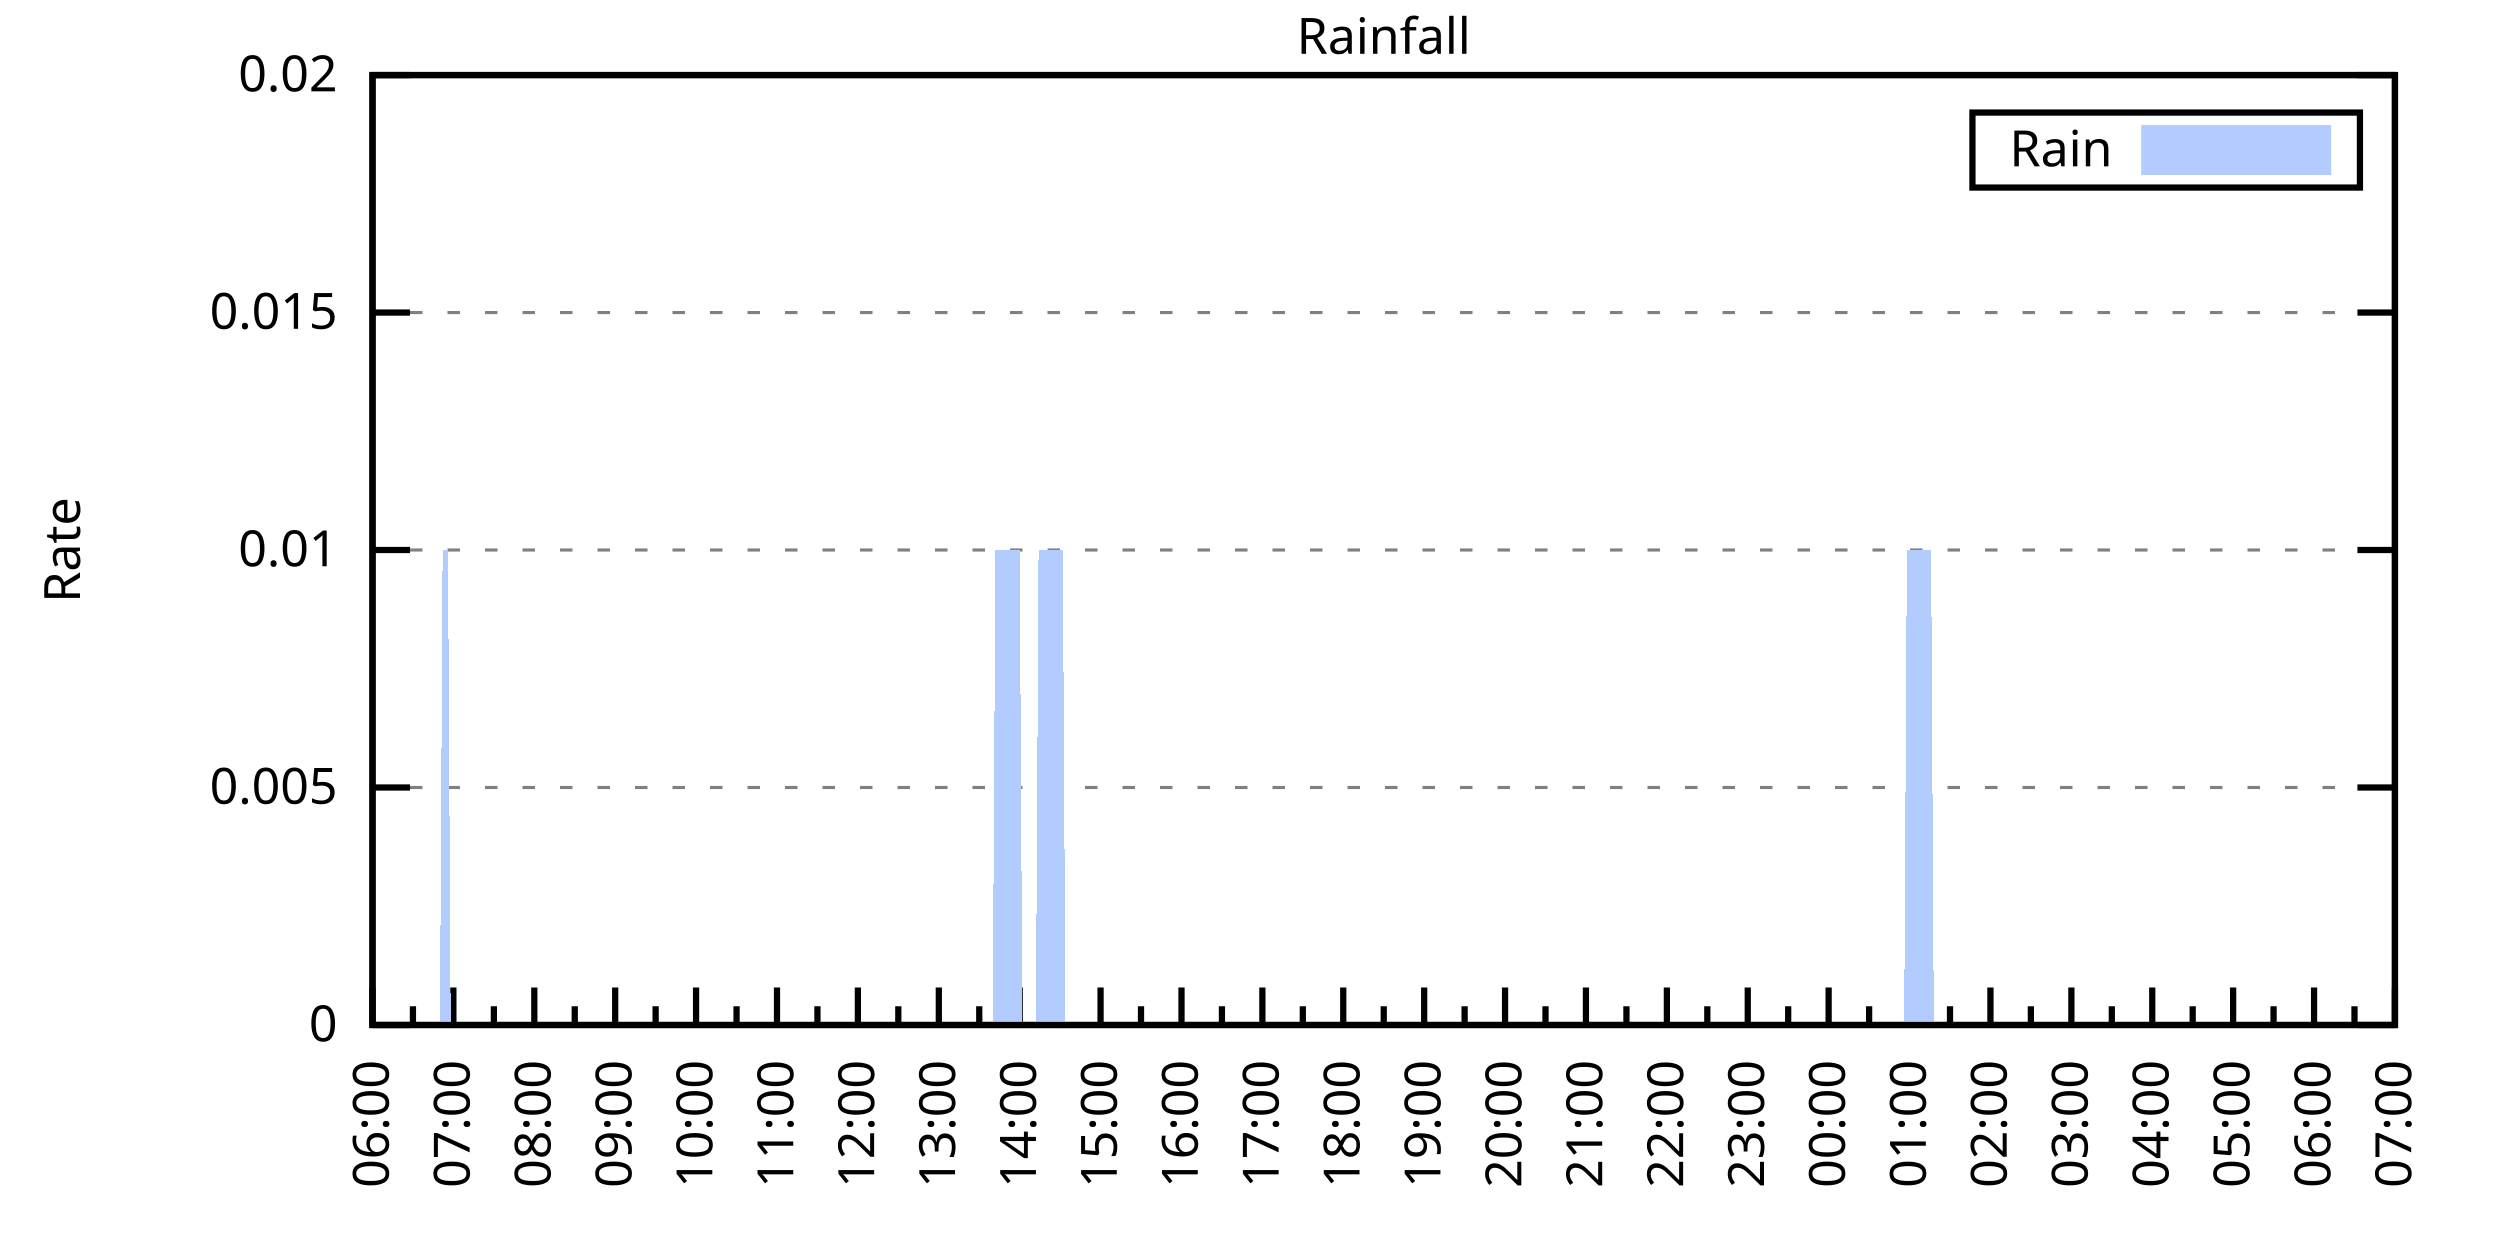
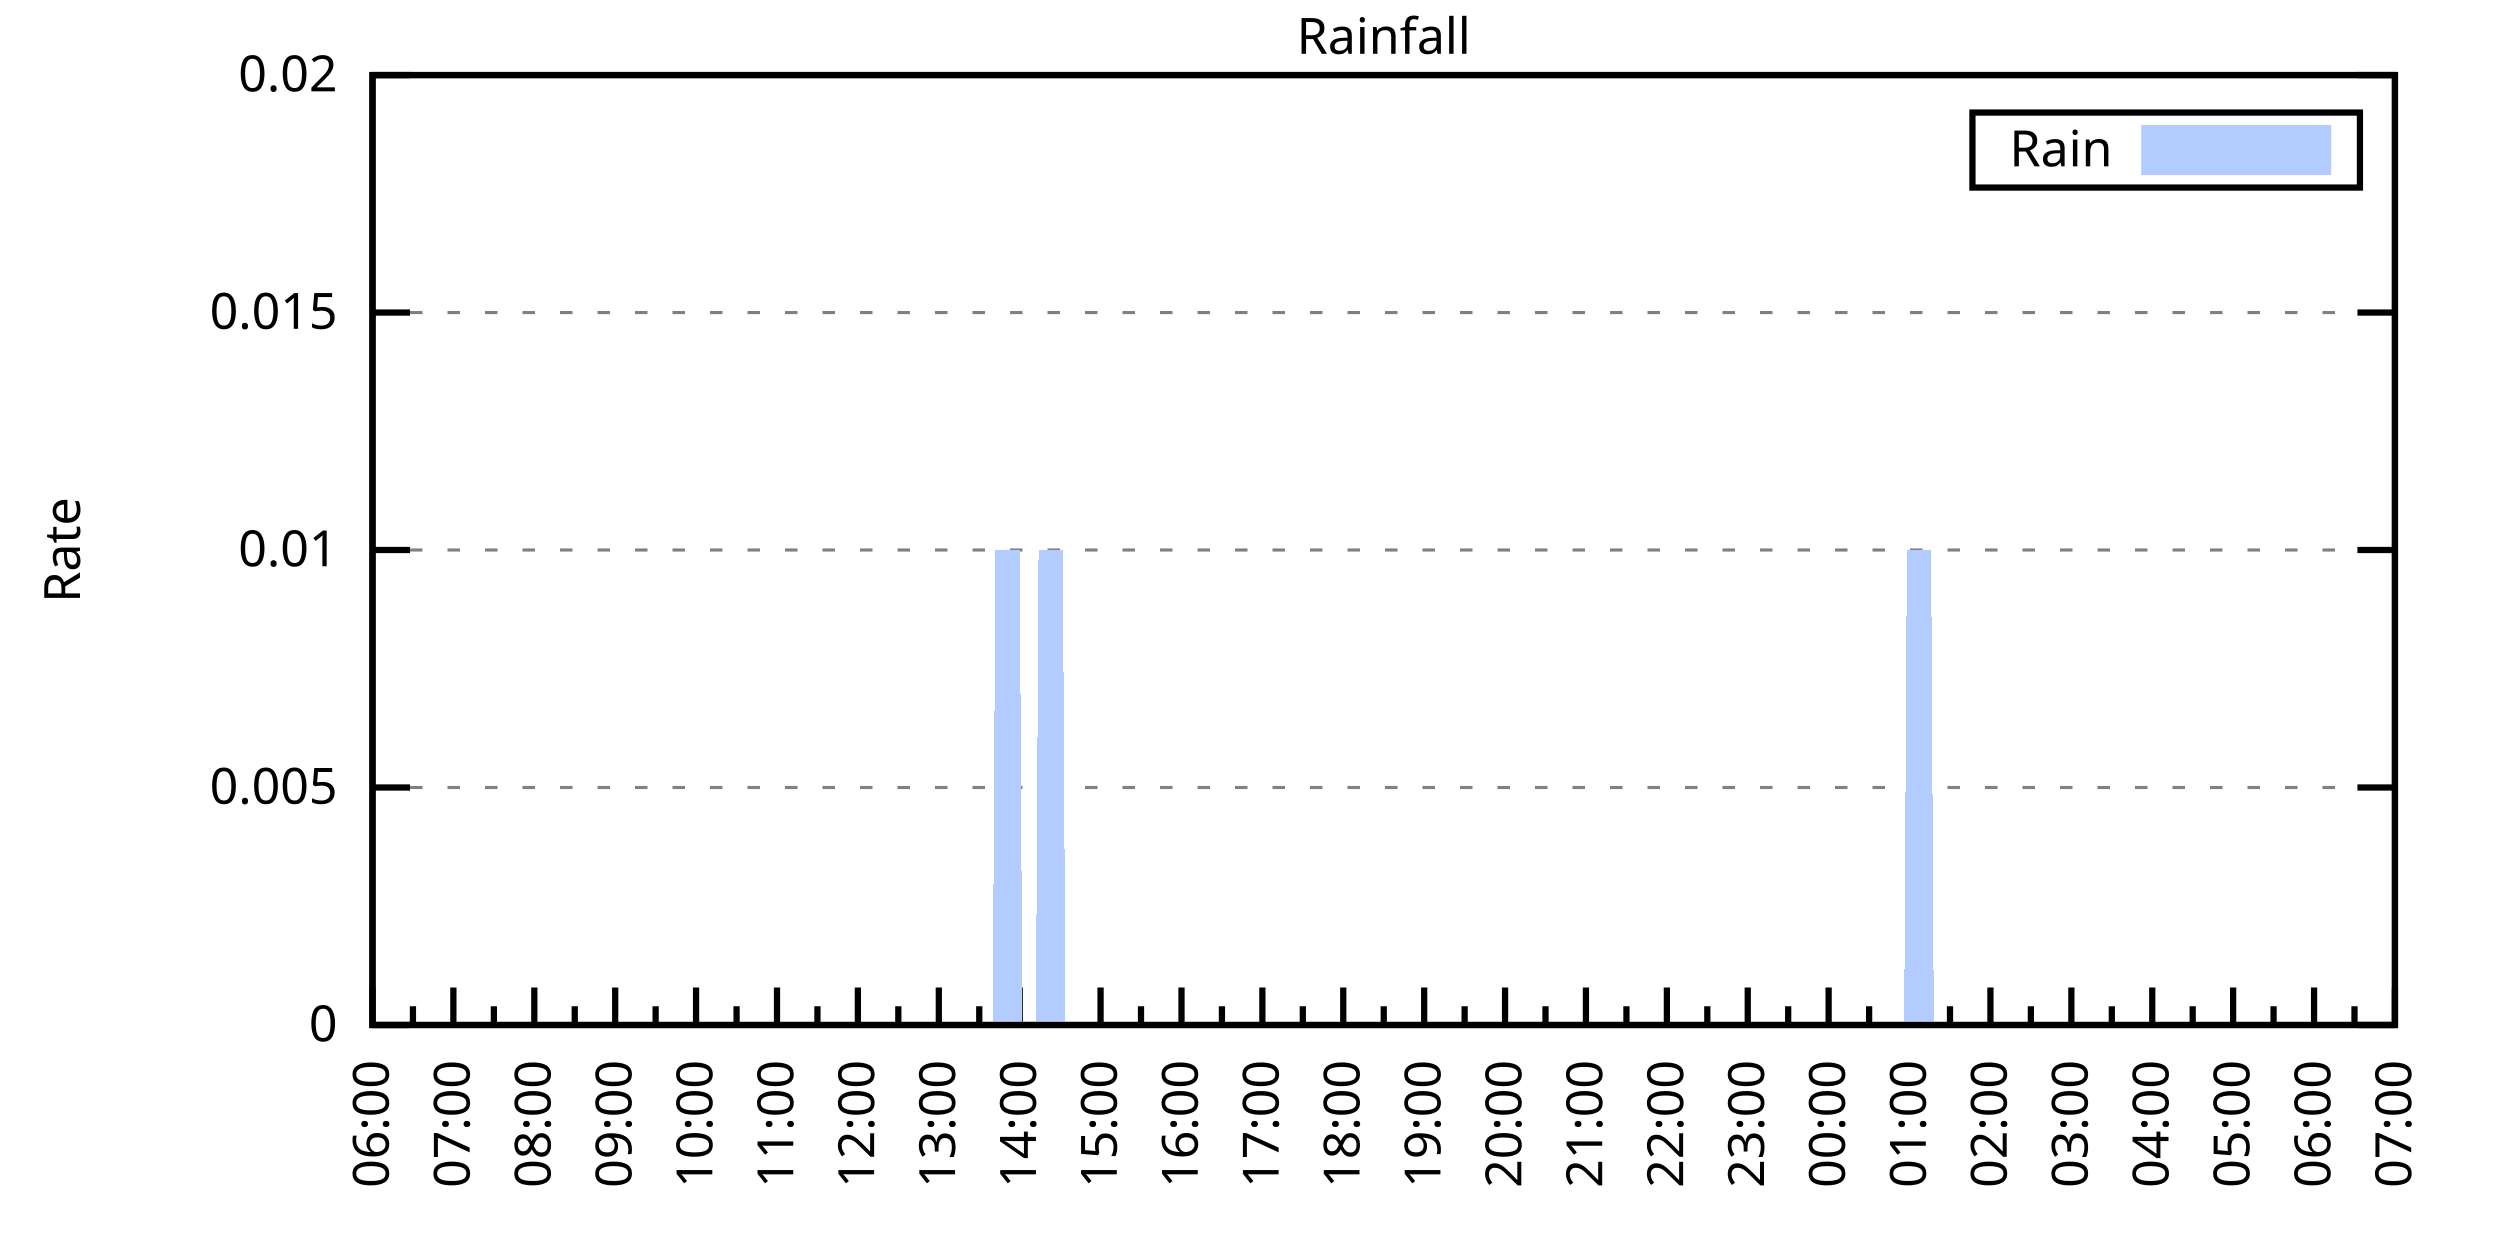
<svg xmlns="http://www.w3.org/2000/svg" xmlns:xlink="http://www.w3.org/1999/xlink" width="400" height="200" viewBox="0 0 400 200">
  <g id="gnuplot_canvas">
    <rect x="0" y="0" width="400" height="200" fill="none" />
    <defs>
      <circle id="gpDot" r="0.5" stroke-width="0.5" stroke="currentColor" />
      <path id="gpPt0" stroke-width="0.333" stroke="currentColor" d="M-1,0 h2 M0,-1 v2" />
      <path id="gpPt1" stroke-width="0.333" stroke="currentColor" d="M-1,-1 L1,1 M1,-1 L-1,1" />
      <path id="gpPt2" stroke-width="0.333" stroke="currentColor" d="M-1,0 L1,0 M0,-1 L0,1 M-1,-1 L1,1 M-1,1 L1,-1" />
      <rect id="gpPt3" stroke-width="0.333" stroke="currentColor" x="-1" y="-1" width="2" height="2" />
      <rect id="gpPt4" stroke-width="0.333" stroke="currentColor" fill="currentColor" x="-1" y="-1" width="2" height="2" />
      <circle id="gpPt5" stroke-width="0.333" stroke="currentColor" cx="0" cy="0" r="1" />
      <use xlink:href="#gpPt5" id="gpPt6" fill="currentColor" stroke="none" />
      <path id="gpPt7" stroke-width="0.333" stroke="currentColor" d="M0,-1.33 L-1.33,0.67 L1.33,0.67 z" />
      <use xlink:href="#gpPt7" id="gpPt8" fill="currentColor" stroke="none" />
      <use xlink:href="#gpPt7" id="gpPt9" stroke="currentColor" transform="rotate(180)" />
      <use xlink:href="#gpPt9" id="gpPt10" fill="currentColor" stroke="none" />
      <use xlink:href="#gpPt3" id="gpPt11" stroke="currentColor" transform="rotate(45)" />
      <use xlink:href="#gpPt11" id="gpPt12" fill="currentColor" stroke="none" />
      <path id="gpPt13" stroke-width="0.333" stroke="currentColor" d="M0,1.330 L1.265,0.411 L0.782,-1.067 L-0.782,-1.076 L-1.265,0.411 z" />
      <use xlink:href="#gpPt13" id="gpPt14" fill="currentColor" stroke="none" />
      <filter id="textbox" filterUnits="objectBoundingBox" x="0" y="0" height="1" width="1">
        <feFlood flood-color="white" flood-opacity="1" result="bgnd" />
        <feComposite in="SourceGraphic" in2="bgnd" operator="atop" />
      </filter>
      <filter id="greybox" filterUnits="objectBoundingBox" x="0" y="0" height="1" width="1">
        <feFlood flood-color="lightgrey" flood-opacity="1" result="grey" />
        <feComposite in="SourceGraphic" in2="grey" operator="atop" />
      </filter>
    </defs>
    <g fill="none" color="white" stroke="currentColor" stroke-width="1.00" stroke-linecap="butt" stroke-linejoin="miter">
</g>
    <g fill="none" color="black" stroke="currentColor" stroke-width="1.00" stroke-linecap="butt" stroke-linejoin="miter">
      <g stroke="none" shape-rendering="crispEdges">
        <polygon fill="rgb(255, 255, 255)" points="59.60,164.00 383.18,164.00 383.18,12.02 59.60,12.02 " />
      </g>
    </g>
    <g fill="none" color="black" stroke="currentColor" stroke-width="1.00" stroke-linecap="butt" stroke-linejoin="miter">
</g>
    <g fill="none" color="black" stroke="black" stroke-width="0.50" stroke-linecap="butt" stroke-linejoin="miter">
</g>
    <g fill="none" color="gray" stroke="currentColor" stroke-width="0.50" stroke-linecap="butt" stroke-linejoin="miter">
      <path stroke="gray" stroke-dasharray="2,4" class="gridline" d="M59.60,164.00 L383.19,164.00  " />
    </g>
    <g fill="none" color="gray" stroke="gray" stroke-width="1.00" stroke-linecap="butt" stroke-linejoin="miter">
</g>
    <g fill="none" color="black" stroke="currentColor" stroke-width="1.00" stroke-linecap="butt" stroke-linejoin="miter">
      <path stroke="black" d="M59.60,164.00 L65.60,164.00 M383.19,164.00 L377.19,164.00  " />
      <g transform="translate(54.00,166.60)" stroke="none" fill="black" font-family="Sans" font-size="8.00" text-anchor="end">
        <text>
          <tspan font-family="Sans"> 0</tspan>
        </text>
      </g>
    </g>
    <g fill="none" color="black" stroke="currentColor" stroke-width="1.00" stroke-linecap="butt" stroke-linejoin="miter">
</g>
    <g fill="none" color="black" stroke="black" stroke-width="0.50" stroke-linecap="butt" stroke-linejoin="miter">
</g>
    <g fill="none" color="gray" stroke="currentColor" stroke-width="0.50" stroke-linecap="butt" stroke-linejoin="miter">
      <path stroke="gray" stroke-dasharray="2,4" class="gridline" d="M59.60,126.00 L383.19,126.00  " />
    </g>
    <g fill="none" color="gray" stroke="gray" stroke-width="1.00" stroke-linecap="butt" stroke-linejoin="miter">
</g>
    <g fill="none" color="black" stroke="currentColor" stroke-width="1.00" stroke-linecap="butt" stroke-linejoin="miter">
      <path stroke="black" d="M59.60,126.00 L65.60,126.00 M383.19,126.00 L377.19,126.00  " />
      <g transform="translate(54.00,128.60)" stroke="none" fill="black" font-family="Sans" font-size="8.00" text-anchor="end">
        <text>
          <tspan font-family="Sans"> 0.005</tspan>
        </text>
      </g>
    </g>
    <g fill="none" color="black" stroke="currentColor" stroke-width="1.00" stroke-linecap="butt" stroke-linejoin="miter">
</g>
    <g fill="none" color="black" stroke="black" stroke-width="0.50" stroke-linecap="butt" stroke-linejoin="miter">
</g>
    <g fill="none" color="gray" stroke="currentColor" stroke-width="0.50" stroke-linecap="butt" stroke-linejoin="miter">
      <path stroke="gray" stroke-dasharray="2,4" class="gridline" d="M59.60,88.00 L383.19,88.00  " />
    </g>
    <g fill="none" color="gray" stroke="gray" stroke-width="1.00" stroke-linecap="butt" stroke-linejoin="miter">
</g>
    <g fill="none" color="black" stroke="currentColor" stroke-width="1.00" stroke-linecap="butt" stroke-linejoin="miter">
      <path stroke="black" d="M59.60,88.00 L65.60,88.00 M383.19,88.00 L377.19,88.00  " />
      <g transform="translate(54.00,90.60)" stroke="none" fill="black" font-family="Sans" font-size="8.00" text-anchor="end">
        <text>
          <tspan font-family="Sans"> 0.01</tspan>
        </text>
      </g>
    </g>
    <g fill="none" color="black" stroke="currentColor" stroke-width="1.00" stroke-linecap="butt" stroke-linejoin="miter">
</g>
    <g fill="none" color="black" stroke="black" stroke-width="0.50" stroke-linecap="butt" stroke-linejoin="miter">
</g>
    <g fill="none" color="gray" stroke="currentColor" stroke-width="0.50" stroke-linecap="butt" stroke-linejoin="miter">
      <path stroke="gray" stroke-dasharray="2,4" class="gridline" d="M59.60,50.01 L383.19,50.01  " />
    </g>
    <g fill="none" color="gray" stroke="gray" stroke-width="1.00" stroke-linecap="butt" stroke-linejoin="miter">
</g>
    <g fill="none" color="black" stroke="currentColor" stroke-width="1.00" stroke-linecap="butt" stroke-linejoin="miter">
      <path stroke="black" d="M59.60,50.01 L65.60,50.01 M383.19,50.01 L377.19,50.01  " />
      <g transform="translate(54.00,52.61)" stroke="none" fill="black" font-family="Sans" font-size="8.00" text-anchor="end">
        <text>
          <tspan font-family="Sans"> 0.015</tspan>
        </text>
      </g>
    </g>
    <g fill="none" color="black" stroke="currentColor" stroke-width="1.00" stroke-linecap="butt" stroke-linejoin="miter">
</g>
    <g fill="none" color="black" stroke="black" stroke-width="0.50" stroke-linecap="butt" stroke-linejoin="miter">
</g>
    <g fill="none" color="gray" stroke="currentColor" stroke-width="0.50" stroke-linecap="butt" stroke-linejoin="miter">
      <path stroke="gray" stroke-dasharray="2,4" class="gridline" d="M59.60,12.01 L383.19,12.01  " />
    </g>
    <g fill="none" color="gray" stroke="gray" stroke-width="1.00" stroke-linecap="butt" stroke-linejoin="miter">
</g>
    <g fill="none" color="black" stroke="currentColor" stroke-width="1.00" stroke-linecap="butt" stroke-linejoin="miter">
      <path stroke="black" d="M59.60,12.01 L65.60,12.01 M383.19,12.01 L377.19,12.01  " />
      <g transform="translate(54.00,14.61)" stroke="none" fill="black" font-family="Sans" font-size="8.00" text-anchor="end">
        <text>
          <tspan font-family="Sans"> 0.02</tspan>
        </text>
      </g>
    </g>
    <g fill="none" color="black" stroke="currentColor" stroke-width="1.00" stroke-linecap="butt" stroke-linejoin="miter">
      <path stroke="black" d="M59.60,164.00 L59.60,158.00  " />
      <g transform="translate(62.20,169.60) rotate(270)" stroke="none" fill="black" font-family="Sans" font-size="8.00" text-anchor="end">
        <text>
          <tspan font-family="Sans">06:00</tspan>
        </text>
      </g>
    </g>
    <g fill="none" color="black" stroke="currentColor" stroke-width="1.00" stroke-linecap="butt" stroke-linejoin="miter">
      <path stroke="black" d="M66.07,164.00 L66.07,161.00 M72.54,164.00 L72.54,158.00  " />
      <g transform="translate(75.14,169.60) rotate(270)" stroke="none" fill="black" font-family="Sans" font-size="8.00" text-anchor="end">
        <text>
          <tspan font-family="Sans">07:00</tspan>
        </text>
      </g>
    </g>
    <g fill="none" color="black" stroke="currentColor" stroke-width="1.00" stroke-linecap="butt" stroke-linejoin="miter">
      <path stroke="black" d="M79.02,164.00 L79.02,161.00 M85.49,164.00 L85.49,158.00  " />
      <g transform="translate(88.09,169.60) rotate(270)" stroke="none" fill="black" font-family="Sans" font-size="8.00" text-anchor="end">
        <text>
          <tspan font-family="Sans">08:00</tspan>
        </text>
      </g>
    </g>
    <g fill="none" color="black" stroke="currentColor" stroke-width="1.00" stroke-linecap="butt" stroke-linejoin="miter">
      <path stroke="black" d="M91.96,164.00 L91.96,161.00 M98.43,164.00 L98.43,158.00  " />
      <g transform="translate(101.03,169.60) rotate(270)" stroke="none" fill="black" font-family="Sans" font-size="8.00" text-anchor="end">
        <text>
          <tspan font-family="Sans">09:00</tspan>
        </text>
      </g>
    </g>
    <g fill="none" color="black" stroke="currentColor" stroke-width="1.00" stroke-linecap="butt" stroke-linejoin="miter">
      <path stroke="black" d="M104.90,164.00 L104.90,161.00 M111.37,164.00 L111.37,158.00  " />
      <g transform="translate(113.97,169.60) rotate(270)" stroke="none" fill="black" font-family="Sans" font-size="8.00" text-anchor="end">
        <text>
          <tspan font-family="Sans">10:00</tspan>
        </text>
      </g>
    </g>
    <g fill="none" color="black" stroke="currentColor" stroke-width="1.00" stroke-linecap="butt" stroke-linejoin="miter">
      <path stroke="black" d="M117.85,164.00 L117.85,161.00 M124.32,164.00 L124.32,158.00  " />
      <g transform="translate(126.92,169.60) rotate(270)" stroke="none" fill="black" font-family="Sans" font-size="8.00" text-anchor="end">
        <text>
          <tspan font-family="Sans">11:00</tspan>
        </text>
      </g>
    </g>
    <g fill="none" color="black" stroke="currentColor" stroke-width="1.00" stroke-linecap="butt" stroke-linejoin="miter">
      <path stroke="black" d="M130.79,164.00 L130.79,161.00 M137.26,164.00 L137.26,158.00  " />
      <g transform="translate(139.86,169.60) rotate(270)" stroke="none" fill="black" font-family="Sans" font-size="8.00" text-anchor="end">
        <text>
          <tspan font-family="Sans">12:00</tspan>
        </text>
      </g>
    </g>
    <g fill="none" color="black" stroke="currentColor" stroke-width="1.00" stroke-linecap="butt" stroke-linejoin="miter">
      <path stroke="black" d="M143.73,164.00 L143.73,161.00 M150.21,164.00 L150.21,158.00  " />
      <g transform="translate(152.81,169.60) rotate(270)" stroke="none" fill="black" font-family="Sans" font-size="8.00" text-anchor="end">
        <text>
          <tspan font-family="Sans">13:00</tspan>
        </text>
      </g>
    </g>
    <g fill="none" color="black" stroke="currentColor" stroke-width="1.00" stroke-linecap="butt" stroke-linejoin="miter">
      <path stroke="black" d="M156.68,164.00 L156.68,161.00 M163.15,164.00 L163.15,158.00  " />
      <g transform="translate(165.75,169.60) rotate(270)" stroke="none" fill="black" font-family="Sans" font-size="8.00" text-anchor="end">
        <text>
          <tspan font-family="Sans">14:00</tspan>
        </text>
      </g>
    </g>
    <g fill="none" color="black" stroke="currentColor" stroke-width="1.00" stroke-linecap="butt" stroke-linejoin="miter">
      <path stroke="black" d="M169.62,164.00 L169.62,161.00 M176.09,164.00 L176.09,158.00  " />
      <g transform="translate(178.69,169.60) rotate(270)" stroke="none" fill="black" font-family="Sans" font-size="8.00" text-anchor="end">
        <text>
          <tspan font-family="Sans">15:00</tspan>
        </text>
      </g>
    </g>
    <g fill="none" color="black" stroke="currentColor" stroke-width="1.00" stroke-linecap="butt" stroke-linejoin="miter">
      <path stroke="black" d="M182.56,164.00 L182.56,161.00 M189.04,164.00 L189.04,158.00  " />
      <g transform="translate(191.64,169.60) rotate(270)" stroke="none" fill="black" font-family="Sans" font-size="8.00" text-anchor="end">
        <text>
          <tspan font-family="Sans">16:00</tspan>
        </text>
      </g>
    </g>
    <g fill="none" color="black" stroke="currentColor" stroke-width="1.00" stroke-linecap="butt" stroke-linejoin="miter">
      <path stroke="black" d="M195.51,164.00 L195.51,161.00 M201.98,164.00 L201.98,158.00  " />
      <g transform="translate(204.58,169.60) rotate(270)" stroke="none" fill="black" font-family="Sans" font-size="8.00" text-anchor="end">
        <text>
          <tspan font-family="Sans">17:00</tspan>
        </text>
      </g>
    </g>
    <g fill="none" color="black" stroke="currentColor" stroke-width="1.00" stroke-linecap="butt" stroke-linejoin="miter">
      <path stroke="black" d="M208.45,164.00 L208.45,161.00 M214.92,164.00 L214.92,158.00  " />
      <g transform="translate(217.52,169.60) rotate(270)" stroke="none" fill="black" font-family="Sans" font-size="8.00" text-anchor="end">
        <text>
          <tspan font-family="Sans">18:00</tspan>
        </text>
      </g>
    </g>
    <g fill="none" color="black" stroke="currentColor" stroke-width="1.00" stroke-linecap="butt" stroke-linejoin="miter">
      <path stroke="black" d="M221.40,164.00 L221.40,161.00 M227.87,164.00 L227.87,158.00  " />
      <g transform="translate(230.47,169.60) rotate(270)" stroke="none" fill="black" font-family="Sans" font-size="8.00" text-anchor="end">
        <text>
          <tspan font-family="Sans">19:00</tspan>
        </text>
      </g>
    </g>
    <g fill="none" color="black" stroke="currentColor" stroke-width="1.00" stroke-linecap="butt" stroke-linejoin="miter">
      <path stroke="black" d="M234.34,164.00 L234.34,161.00 M240.81,164.00 L240.81,158.00  " />
      <g transform="translate(243.41,169.60) rotate(270)" stroke="none" fill="black" font-family="Sans" font-size="8.00" text-anchor="end">
        <text>
          <tspan font-family="Sans">20:00</tspan>
        </text>
      </g>
    </g>
    <g fill="none" color="black" stroke="currentColor" stroke-width="1.00" stroke-linecap="butt" stroke-linejoin="miter">
      <path stroke="black" d="M247.28,164.00 L247.28,161.00 M253.75,164.00 L253.75,158.00  " />
      <g transform="translate(256.35,169.60) rotate(270)" stroke="none" fill="black" font-family="Sans" font-size="8.00" text-anchor="end">
        <text>
          <tspan font-family="Sans">21:00</tspan>
        </text>
      </g>
    </g>
    <g fill="none" color="black" stroke="currentColor" stroke-width="1.00" stroke-linecap="butt" stroke-linejoin="miter">
      <path stroke="black" d="M260.23,164.00 L260.23,161.00 M266.70,164.00 L266.70,158.00  " />
      <g transform="translate(269.30,169.60) rotate(270)" stroke="none" fill="black" font-family="Sans" font-size="8.00" text-anchor="end">
        <text>
          <tspan font-family="Sans">22:00</tspan>
        </text>
      </g>
    </g>
    <g fill="none" color="black" stroke="currentColor" stroke-width="1.00" stroke-linecap="butt" stroke-linejoin="miter">
      <path stroke="black" d="M273.17,164.00 L273.17,161.00 M279.64,164.00 L279.64,158.00  " />
      <g transform="translate(282.24,169.60) rotate(270)" stroke="none" fill="black" font-family="Sans" font-size="8.00" text-anchor="end">
        <text>
          <tspan font-family="Sans">23:00</tspan>
        </text>
      </g>
    </g>
    <g fill="none" color="black" stroke="currentColor" stroke-width="1.00" stroke-linecap="butt" stroke-linejoin="miter">
      <path stroke="black" d="M286.11,164.00 L286.11,161.00 M292.58,164.00 L292.58,158.00  " />
      <g transform="translate(295.18,169.60) rotate(270)" stroke="none" fill="black" font-family="Sans" font-size="8.00" text-anchor="end">
        <text>
          <tspan font-family="Sans">00:00</tspan>
        </text>
      </g>
    </g>
    <g fill="none" color="black" stroke="currentColor" stroke-width="1.00" stroke-linecap="butt" stroke-linejoin="miter">
      <path stroke="black" d="M299.06,164.00 L299.06,161.00 M305.53,164.00 L305.53,158.00  " />
      <g transform="translate(308.13,169.60) rotate(270)" stroke="none" fill="black" font-family="Sans" font-size="8.00" text-anchor="end">
        <text>
          <tspan font-family="Sans">01:00</tspan>
        </text>
      </g>
    </g>
    <g fill="none" color="black" stroke="currentColor" stroke-width="1.00" stroke-linecap="butt" stroke-linejoin="miter">
      <path stroke="black" d="M312.00,164.00 L312.00,161.00 M318.47,164.00 L318.47,158.00  " />
      <g transform="translate(321.07,169.60) rotate(270)" stroke="none" fill="black" font-family="Sans" font-size="8.00" text-anchor="end">
        <text>
          <tspan font-family="Sans">02:00</tspan>
        </text>
      </g>
    </g>
    <g fill="none" color="black" stroke="currentColor" stroke-width="1.00" stroke-linecap="butt" stroke-linejoin="miter">
      <path stroke="black" d="M324.94,164.00 L324.94,161.00 M331.42,164.00 L331.42,158.00  " />
      <g transform="translate(334.02,169.60) rotate(270)" stroke="none" fill="black" font-family="Sans" font-size="8.00" text-anchor="end">
        <text>
          <tspan font-family="Sans">03:00</tspan>
        </text>
      </g>
    </g>
    <g fill="none" color="black" stroke="currentColor" stroke-width="1.00" stroke-linecap="butt" stroke-linejoin="miter">
      <path stroke="black" d="M337.89,164.00 L337.89,161.00 M344.36,164.00 L344.36,158.00  " />
      <g transform="translate(346.96,169.60) rotate(270)" stroke="none" fill="black" font-family="Sans" font-size="8.00" text-anchor="end">
        <text>
          <tspan font-family="Sans">04:00</tspan>
        </text>
      </g>
    </g>
    <g fill="none" color="black" stroke="currentColor" stroke-width="1.00" stroke-linecap="butt" stroke-linejoin="miter">
      <path stroke="black" d="M350.83,164.00 L350.83,161.00 M357.30,164.00 L357.30,158.00  " />
      <g transform="translate(359.90,169.60) rotate(270)" stroke="none" fill="black" font-family="Sans" font-size="8.00" text-anchor="end">
        <text>
          <tspan font-family="Sans">05:00</tspan>
        </text>
      </g>
    </g>
    <g fill="none" color="black" stroke="currentColor" stroke-width="1.00" stroke-linecap="butt" stroke-linejoin="miter">
      <path stroke="black" d="M363.77,164.00 L363.77,161.00 M370.25,164.00 L370.25,158.00  " />
      <g transform="translate(372.85,169.60) rotate(270)" stroke="none" fill="black" font-family="Sans" font-size="8.00" text-anchor="end">
        <text>
          <tspan font-family="Sans">06:00</tspan>
        </text>
      </g>
    </g>
    <g fill="none" color="black" stroke="currentColor" stroke-width="1.00" stroke-linecap="butt" stroke-linejoin="miter">
      <path stroke="black" d="M376.72,164.00 L376.72,161.00 M383.19,164.00 L383.19,158.00  " />
      <g transform="translate(385.79,169.60) rotate(270)" stroke="none" fill="black" font-family="Sans" font-size="8.00" text-anchor="end">
        <text>
          <tspan font-family="Sans">07:00</tspan>
        </text>
      </g>
    </g>
    <g fill="none" color="black" stroke="currentColor" stroke-width="1.00" stroke-linecap="butt" stroke-linejoin="miter">
</g>
    <g fill="none" color="black" stroke="currentColor" stroke-width="1.00" stroke-linecap="butt" stroke-linejoin="miter">
      <path stroke="black" d="M59.60,12.01 L59.60,164.00 L383.19,164.00 L383.19,12.01 L59.60,12.01 Z  " />
    </g>
    <g fill="none" color="black" stroke="currentColor" stroke-width="1.00" stroke-linecap="butt" stroke-linejoin="miter">
      <g transform="translate(12.80,88.01) rotate(270)" stroke="none" fill="black" font-family="Sans" font-size="8.00" text-anchor="middle">
        <text>
          <tspan font-family="Sans">Rate</tspan>
        </text>
      </g>
    </g>
    <g fill="none" color="black" stroke="currentColor" stroke-width="1.00" stroke-linecap="butt" stroke-linejoin="miter">
</g>
    <g fill="none" color="black" stroke="currentColor" stroke-width="1.00" stroke-linecap="butt" stroke-linejoin="miter">
      <path stroke="black" d="M315.59,30.01 L315.59,18.01 L377.59,18.01 L377.59,30.01 L315.59,30.01 Z  " />
    </g>
    <g id="Rainfall_plot_1">
      <g fill="none" color="white" stroke="black" stroke-width="2.00" stroke-linecap="butt" stroke-linejoin="miter">
</g>
      <g fill="none" color="black" stroke="currentColor" stroke-width="2.00" stroke-linecap="butt" stroke-linejoin="miter">
        <g transform="translate(337.99,26.61)" stroke="none" fill="black" font-family="Sans" font-size="8.00" text-anchor="end">
          <text>
            <tspan font-family="Sans">Rain</tspan>
          </text>
        </g>
      </g>
      <g fill="none" color="black" stroke="currentColor" stroke-width="2.00" stroke-linecap="butt" stroke-linejoin="miter">
        <g stroke="none" shape-rendering="crispEdges">
          <polygon fill="rgb(178, 204, 255)" points="343.59,27.01 371.99,27.01 371.99,21.01 343.59,21.01 " />
        </g>
        <path stroke="rgb(178, 204, 255)" d="M343.59,27.01 L371.99,27.01 L371.99,21.01 L343.59,21.01 L343.59,27.01 Z  " />
      </g>
      <g fill="none" color="black" stroke="currentColor" stroke-width="2.00" stroke-linecap="butt" stroke-linejoin="miter">
        <g stroke="none" shape-rendering="crispEdges">
-           <polygon fill="rgb(178, 204, 255)" points="66.50,164.00 66.93,164.00 67.37,164.00 67.80,164.00 68.23,164.00 68.66,164.00 69.09,164.00 69.52,164.00 69.95,164.00 70.39,164.00 70.82,88.00 71.25,88.00 71.68,88.00 72.11,164.00 72.54,164.00 72.98,164.00 73.41,164.00 73.84,164.00 74.27,164.00 74.70,164.00 75.13,164.00 75.56,164.00 76.00,164.00 76.43,164.00 76.86,164.00 77.29,164.00 77.72,164.00 78.15,164.00 78.58,164.00 79.02,164.00 79.45,164.00 79.88,164.00 80.31,164.00 80.74,164.00 81.17,164.00 81.60,164.00 82.04,164.00 82.47,164.00 82.90,164.00 83.33,164.00 83.76,164.00 84.19,164.00 84.62,164.00 85.06,164.00 85.49,164.00 85.92,164.00 86.35,164.00 86.78,164.00 87.21,164.00 87.64,164.00 88.08,164.00 88.51,164.00 88.94,164.00 89.37,164.00 89.80,164.00 90.23,164.00 90.66,164.00 91.10,164.00 91.53,164.00 91.96,164.00 92.39,164.00 92.82,164.00 93.25,164.00 93.68,164.00 94.12,164.00 94.55,164.00 94.98,164.00 95.41,164.00 95.84,164.00 96.27,164.00 96.70,164.00 97.14,164.00 97.57,164.00 98.00,164.00 98.43,164.00 98.86,164.00 99.29,164.00 99.73,164.00 100.16,164.00 100.59,164.00 101.02,164.00 101.45,164.00 101.88,164.00 102.31,164.00 102.75,164.00 103.18,164.00 103.61,164.00 104.04,164.00 104.47,164.00 104.90,164.00 105.33,164.00 105.77,164.00 106.20,164.00 106.63,164.00 107.06,164.00 107.49,164.00 107.92,164.00 108.35,164.00 108.79,164.00 109.22,164.00 109.65,164.00 110.08,164.00 110.51,164.00 110.94,164.00 111.37,164.00 111.81,164.00 112.24,164.00 112.67,164.00 113.10,164.00 113.53,164.00 113.96,164.00 114.39,164.00 114.83,164.00 115.26,164.00 115.69,164.00 116.12,164.00 116.55,164.00 116.98,164.00 117.41,164.00 117.85,164.00 118.28,164.00 118.71,164.00 119.14,164.00 119.57,164.00 120.00,164.00 120.43,164.00 120.87,164.00 121.30,164.00 121.73,164.00 122.16,164.00 122.59,164.00 123.02,164.00 123.46,164.00 123.89,164.00 124.32,164.00 124.75,164.00 125.18,164.00 125.61,164.00 126.04,164.00 126.48,164.00 126.91,164.00 127.34,164.00 127.77,164.00 128.20,164.00 128.63,164.00 129.06,164.00 129.50,164.00 129.93,164.00 130.36,164.00 130.79,164.00 131.22,164.00 131.65,164.00 132.08,164.00 132.52,164.00 132.95,164.00 133.38,164.00 133.81,164.00 134.24,164.00 134.67,164.00 135.10,164.00 135.54,164.00 135.97,164.00 136.40,164.00 136.83,164.00 137.26,164.00 137.69,164.00 138.12,164.00 138.56,164.00 138.99,164.00 139.42,164.00 139.85,164.00 140.28,164.00 140.71,164.00 141.14,164.00 141.58,164.00 142.01,164.00 142.44,164.00 142.87,164.00 143.30,164.00 143.73,164.00 144.16,164.00 144.60,164.00 145.03,164.00 145.46,164.00 145.89,164.00 146.32,164.00 146.75,164.00 147.19,164.00 147.62,164.00 148.05,164.00 148.48,164.00 148.91,164.00 149.34,164.00 149.77,164.00 150.21,164.00 150.64,164.00 151.07,164.00 151.50,164.00 151.93,164.00 152.36,164.00 152.79,164.00 153.23,164.00 153.66,164.00 154.09,164.00 154.52,164.00 154.95,164.00 155.38,164.00 155.81,164.00 156.25,164.00 156.68,164.00 157.11,164.00 157.54,164.00 157.97,164.00 158.40,164.00 158.83,164.00 159.27,88.00 159.70,88.00 160.13,88.00 160.56,88.00 160.99,88.00 161.42,88.00 161.85,88.00 162.29,88.00 162.72,88.00 163.15,88.00 163.58,164.00 164.01,164.00 164.44,164.00 164.87,164.00 165.31,164.00 165.74,164.00 166.17,88.00 166.60,88.00 167.03,88.00 167.46,88.00 167.89,88.00 168.33,88.00 168.76,88.00 169.19,88.00 169.62,88.00 170.05,88.00 170.48,164.00 170.91,164.00 171.35,164.00 171.78,164.00 172.21,164.00 172.64,164.00 173.07,164.00 173.50,164.00 173.94,164.00 174.37,164.00 174.80,164.00 175.23,164.00 175.66,164.00 176.09,164.00 176.52,164.00 176.96,164.00 177.39,164.00 177.82,164.00 178.25,164.00 178.68,164.00 179.11,164.00 179.54,164.00 179.98,164.00 180.41,164.00 180.84,164.00 181.27,164.00 181.70,164.00 182.13,164.00 182.56,164.00 183.00,164.00 183.43,164.00 183.86,164.00 184.29,164.00 184.72,164.00 185.15,164.00 185.58,164.00 186.02,164.00 186.45,164.00 186.88,164.00 187.31,164.00 187.74,164.00 188.17,164.00 188.60,164.00 189.04,164.00 189.47,164.00 189.90,164.00 190.33,164.00 190.76,164.00 191.19,164.00 191.62,164.00 192.06,164.00 192.49,164.00 192.92,164.00 193.35,164.00 193.78,164.00 194.21,164.00 194.64,164.00 195.08,164.00 195.51,164.00 195.94,164.00 196.37,164.00 196.80,164.00 197.23,164.00 197.67,164.00 198.10,164.00 198.53,164.00 198.96,164.00 199.39,164.00 199.82,164.00 200.25,164.00 200.69,164.00 201.12,164.00 201.55,164.00 201.98,164.00 202.41,164.00 202.84,164.00 203.27,164.00 203.71,164.00 204.14,164.00 204.57,164.00 205.00,164.00 205.43,164.00 205.86,164.00 206.29,164.00 206.73,164.00 207.16,164.00 207.59,164.00 208.02,164.00 208.45,164.00 208.88,164.00 209.31,164.00 209.75,164.00 210.18,164.00 210.61,164.00 211.04,164.00 211.47,164.00 211.90,164.00 212.33,164.00 212.77,164.00 213.20,164.00 213.63,164.00 214.06,164.00 214.49,164.00 214.92,164.00 215.35,164.00 215.79,164.00 216.22,164.00 216.65,164.00 217.08,164.00 217.51,164.00 217.94,164.00 218.37,164.00 218.81,164.00 219.24,164.00 219.67,164.00 220.10,164.00 220.53,164.00 220.96,164.00 221.40,164.00 221.83,164.00 222.26,164.00 222.69,164.00 223.12,164.00 223.55,164.00 223.98,164.00 224.42,164.00 224.85,164.00 225.28,164.00 225.71,164.00 226.14,164.00 226.57,164.00 227.00,164.00 227.44,164.00 227.87,164.00 228.30,164.00 228.73,164.00 229.16,164.00 229.59,164.00 230.02,164.00 230.46,164.00 230.89,164.00 231.32,164.00 231.75,164.00 232.18,164.00 232.61,164.00 233.04,164.00 233.48,164.00 233.91,164.00 234.34,164.00 234.77,164.00 235.20,164.00 235.63,164.00 236.06,164.00 236.50,164.00 236.93,164.00 237.36,164.00 237.79,164.00 238.22,164.00 238.65,164.00 239.08,164.00 239.52,164.00 239.95,164.00 240.38,164.00 240.81,164.00 241.24,164.00 241.67,164.00 242.10,164.00 242.54,164.00 242.97,164.00 243.40,164.00 243.83,164.00 244.26,164.00 244.69,164.00 245.12,164.00 245.56,164.00 245.99,164.00 246.42,164.00 246.85,164.00 247.28,164.00 247.71,164.00 248.15,164.00 248.58,164.00 249.01,164.00 249.44,164.00 249.87,164.00 250.30,164.00 250.73,164.00 251.17,164.00 251.60,164.00 252.03,164.00 252.46,164.00 252.89,164.00 253.32,164.00 253.75,164.00 254.19,164.00 254.62,164.00 255.05,164.00 255.48,164.00 255.91,164.00 256.34,164.00 256.77,164.00 257.21,164.00 257.64,164.00 258.07,164.00 258.50,164.00 258.93,164.00 259.36,164.00 259.79,164.00 260.23,164.00 260.66,164.00 261.09,164.00 261.52,164.00 261.95,164.00 262.38,164.00 262.81,164.00 263.25,164.00 263.68,164.00 264.11,164.00 264.54,164.00 264.97,164.00 265.40,164.00 265.83,164.00 266.27,164.00 266.70,164.00 267.13,164.00 267.56,164.00 267.99,164.00 268.42,164.00 268.85,164.00 269.29,164.00 269.72,164.00 270.15,164.00 270.58,164.00 271.01,164.00 271.44,164.00 271.88,164.00 272.31,164.00 272.74,164.00 273.17,164.00 273.60,164.00 274.03,164.00 274.46,164.00 274.90,164.00 275.33,164.00 275.76,164.00 276.19,164.00 276.62,164.00 277.05,164.00 277.48,164.00 277.92,164.00 278.35,164.00 278.78,164.00 279.21,164.00 279.64,164.00 280.07,164.00 280.50,164.00 280.94,164.00 281.37,164.00 281.80,164.00 282.23,164.00 282.66,164.00 283.09,164.00 283.52,164.00 283.96,164.00 284.39,164.00 284.82,164.00 285.25,164.00 285.68,164.00 286.11,164.00 286.54,164.00 286.98,164.00 287.41,164.00 287.84,164.00 288.27,164.00 288.70,164.00 289.13,164.00 289.56,164.00 290.00,164.00 290.43,164.00 290.86,164.00 291.29,164.00 291.72,164.00 292.15,164.00 292.58,164.00 293.02,164.00 293.45,164.00 293.88,164.00 294.31,164.00 294.74,164.00 295.17,164.00 295.60,164.00 296.04,164.00 296.47,164.00 296.90,164.00 297.33,164.00 297.76,164.00 298.19,164.00 298.63,164.00 299.06,164.00 299.49,164.00 299.92,164.00 300.35,164.00 300.78,164.00 301.21,164.00 301.65,164.00 302.08,164.00 302.51,164.00 302.94,164.00 303.37,164.00 303.80,164.00 304.23,164.00 304.67,164.00 305.10,88.00 305.53,88.00 305.96,88.00 306.39,88.00 306.82,88.00 307.25,88.00 307.69,88.00 308.12,88.00 308.55,88.00 308.98,88.00 309.41,164.00 309.84,164.00 310.27,164.00 310.71,164.00 311.14,164.00 311.57,164.00 312.00,164.00 312.43,164.00 312.86,164.00 313.29,164.00 313.73,164.00 314.16,164.00 314.59,164.00 315.02,164.00 315.45,164.00 315.88,164.00 316.31,164.00 316.75,164.00 317.18,164.00 317.61,164.00 318.04,164.00 318.47,164.00 318.90,164.00 319.33,164.00 319.77,164.00 320.20,164.00 320.63,164.00 321.06,164.00 321.49,164.00 321.92,164.00 322.36,164.00 322.79,164.00 323.22,164.00 323.65,164.00 324.08,164.00 324.51,164.00 324.94,164.00 325.38,164.00 325.81,164.00 326.24,164.00 326.67,164.00 327.10,164.00 327.53,164.00 327.96,164.00 328.40,164.00 328.83,164.00 329.26,164.00 329.69,164.00 330.12,164.00 330.55,164.00 330.98,164.00 331.42,164.00 331.85,164.00 332.28,164.00 332.71,164.00 333.14,164.00 333.57,164.00 334.00,164.00 334.44,164.00 334.87,164.00 335.30,164.00 335.73,164.00 336.16,164.00 336.59,164.00 337.02,164.00 337.46,164.00 337.89,164.00 338.32,164.00 338.75,164.00 339.18,164.00 339.61,164.00 340.04,164.00 340.48,164.00 340.91,164.00 341.34,164.00 341.77,164.00 342.20,164.00 342.63,164.00 343.06,164.00 343.50,164.00 343.93,164.00 344.36,164.00 344.79,164.00 345.22,164.00 345.65,164.00 346.09,164.00 346.52,164.00 346.95,164.00 347.38,164.00 347.81,164.00 348.24,164.00 348.67,164.00 349.11,164.00 349.54,164.00 349.97,164.00 350.40,164.00 350.83,164.00 351.26,164.00 351.69,164.00 352.13,164.00 352.56,164.00 352.99,164.00 353.42,164.00 353.85,164.00 354.28,164.00 354.71,164.00 355.15,164.00 355.58,164.00 356.01,164.00 356.44,164.00 356.87,164.00 357.30,164.00 357.73,164.00 358.17,164.00 358.60,164.00 359.03,164.00 359.46,164.00 359.89,164.00 360.32,164.00 360.75,164.00 361.19,164.00 361.62,164.00 362.05,164.00 362.48,164.00 362.91,164.00 363.34,164.00 363.77,164.00 364.21,164.00 364.64,164.00 365.07,164.00 365.50,164.00 365.93,164.00 366.36,164.00 366.79,164.00 367.23,164.00 367.66,164.00 368.09,164.00 368.52,164.00 368.95,164.00 369.38,164.00 369.81,164.00 370.25,164.00 370.68,164.00 371.11,164.00 371.54,164.00 371.97,164.00 372.40,164.00 372.84,164.00 373.27,164.00 373.70,164.00 374.13,164.00 374.56,164.00 374.99,164.00 375.42,164.00 375.86,164.00 376.29,164.00 376.72,164.00 376.72,164.00 66.50,164.00 " />
+           <polygon fill="rgb(178, 204, 255)" points="68.66,164.00 69.09,164.00 69.52,164.00 69.95,164.00 70.39,164.00 70.82,164.00 71.25,164.00 71.68,164.00 72.11,164.00 72.54,164.00 72.98,164.00 73.41,164.00 73.84,164.00 74.27,164.00 74.70,164.00 75.13,164.00 75.56,164.00 76.00,164.00 76.43,164.00 76.86,164.00 77.29,164.00 77.72,164.00 78.15,164.00 78.58,164.00 79.02,164.00 79.45,164.00 79.88,164.00 80.31,164.00 80.74,164.00 81.17,164.00 81.60,164.00 82.04,164.00 82.47,164.00 82.90,164.00 83.33,164.00 83.76,164.00 84.19,164.00 84.62,164.00 85.06,164.00 85.49,164.00 85.92,164.00 86.35,164.00 86.78,164.00 87.21,164.00 87.64,164.00 88.08,164.00 88.51,164.00 88.94,164.00 89.37,164.00 89.80,164.00 90.23,164.00 90.66,164.00 91.10,164.00 91.53,164.00 91.96,164.00 92.39,164.00 92.82,164.00 93.25,164.00 93.68,164.00 94.12,164.00 94.55,164.00 94.98,164.00 95.41,164.00 95.84,164.00 96.27,164.00 96.70,164.00 97.14,164.00 97.57,164.00 98.00,164.00 98.43,164.00 98.86,164.00 99.29,164.00 99.73,164.00 100.16,164.00 100.59,164.00 101.02,164.00 101.45,164.00 101.88,164.00 102.31,164.00 102.75,164.00 103.18,164.00 103.61,164.00 104.04,164.00 104.47,164.00 104.90,164.00 105.33,164.00 105.77,164.00 106.20,164.00 106.63,164.00 107.06,164.00 107.49,164.00 107.92,164.00 108.35,164.00 108.79,164.00 109.22,164.00 109.65,164.00 110.08,164.00 110.51,164.00 110.94,164.00 111.37,164.00 111.81,164.00 112.24,164.00 112.67,164.00 113.10,164.00 113.53,164.00 113.96,164.00 114.39,164.00 114.83,164.00 115.26,164.00 115.69,164.00 116.12,164.00 116.55,164.00 116.98,164.00 117.41,164.00 117.85,164.00 118.28,164.00 118.71,164.00 119.14,164.00 119.57,164.00 120.00,164.00 120.43,164.00 120.87,164.00 121.30,164.00 121.73,164.00 122.16,164.00 122.59,164.00 123.02,164.00 123.46,164.00 123.89,164.00 124.32,164.00 124.75,164.00 125.18,164.00 125.61,164.00 126.04,164.00 126.48,164.00 126.91,164.00 127.34,164.00 127.77,164.00 128.20,164.00 128.63,164.00 129.06,164.00 129.50,164.00 129.93,164.00 130.36,164.00 130.79,164.00 131.22,164.00 131.65,164.00 132.08,164.00 132.52,164.00 132.95,164.00 133.38,164.00 133.81,164.00 134.24,164.00 134.67,164.00 135.10,164.00 135.54,164.00 135.97,164.00 136.40,164.00 136.83,164.00 137.26,164.00 137.69,164.00 138.12,164.00 138.56,164.00 138.99,164.00 139.42,164.00 139.85,164.00 140.28,164.00 140.71,164.00 141.14,164.00 141.58,164.00 142.01,164.00 142.44,164.00 142.87,164.00 143.30,164.00 143.73,164.00 144.16,164.00 144.60,164.00 145.03,164.00 145.46,164.00 145.89,164.00 146.32,164.00 146.75,164.00 147.19,164.00 147.62,164.00 148.05,164.00 148.48,164.00 148.91,164.00 149.34,164.00 149.77,164.00 150.21,164.00 150.64,164.00 151.07,164.00 151.50,164.00 151.93,164.00 152.36,164.00 152.79,164.00 153.23,164.00 153.66,164.00 154.09,164.00 154.52,164.00 154.95,164.00 155.38,164.00 155.81,164.00 156.25,164.00 156.68,164.00 157.11,164.00 157.54,164.00 157.97,164.00 158.40,164.00 158.83,164.00 159.27,88.00 159.70,88.00 160.13,88.00 160.56,88.00 160.99,88.00 161.42,88.00 161.85,88.00 162.29,88.00 162.72,88.00 163.15,88.00 163.58,164.00 164.01,164.00 164.44,164.00 164.87,164.00 165.31,164.00 165.74,164.00 166.17,88.00 166.60,88.00 167.03,88.00 167.46,88.00 167.89,88.00 168.33,88.00 168.76,88.00 169.19,88.00 169.62,88.00 170.05,88.00 170.48,164.00 170.91,164.00 171.35,164.00 171.78,164.00 172.21,164.00 172.64,164.00 173.07,164.00 173.50,164.00 173.94,164.00 174.37,164.00 174.80,164.00 175.23,164.00 175.66,164.00 176.09,164.00 176.52,164.00 176.96,164.00 177.39,164.00 177.82,164.00 178.25,164.00 178.68,164.00 179.11,164.00 179.54,164.00 179.98,164.00 180.41,164.00 180.84,164.00 181.27,164.00 181.70,164.00 182.13,164.00 182.56,164.00 183.00,164.00 183.43,164.00 183.86,164.00 184.29,164.00 184.72,164.00 185.15,164.00 185.58,164.00 186.02,164.00 186.45,164.00 186.88,164.00 187.31,164.00 187.74,164.00 188.17,164.00 188.60,164.00 189.04,164.00 189.47,164.00 189.90,164.00 190.33,164.00 190.76,164.00 191.19,164.00 191.62,164.00 192.06,164.00 192.49,164.00 192.92,164.00 193.35,164.00 193.78,164.00 194.21,164.00 194.64,164.00 195.08,164.00 195.51,164.00 195.94,164.00 196.37,164.00 196.80,164.00 197.23,164.00 197.67,164.00 198.10,164.00 198.53,164.00 198.96,164.00 199.39,164.00 199.82,164.00 200.25,164.00 200.69,164.00 201.12,164.00 201.55,164.00 201.98,164.00 202.41,164.00 202.84,164.00 203.27,164.00 203.71,164.00 204.14,164.00 204.57,164.00 205.00,164.00 205.43,164.00 205.86,164.00 206.29,164.00 206.73,164.00 207.16,164.00 207.59,164.00 208.02,164.00 208.45,164.00 208.88,164.00 209.31,164.00 209.75,164.00 210.18,164.00 210.61,164.00 211.04,164.00 211.47,164.00 211.90,164.00 212.33,164.00 212.77,164.00 213.20,164.00 213.63,164.00 214.06,164.00 214.49,164.00 214.92,164.00 215.35,164.00 215.79,164.00 216.22,164.00 216.65,164.00 217.08,164.00 217.51,164.00 217.94,164.00 218.37,164.00 218.81,164.00 219.24,164.00 219.67,164.00 220.10,164.00 220.53,164.00 220.96,164.00 221.40,164.00 221.83,164.00 222.26,164.00 222.69,164.00 223.12,164.00 223.55,164.00 223.98,164.00 224.42,164.00 224.85,164.00 225.28,164.00 225.71,164.00 226.14,164.00 226.57,164.00 227.00,164.00 227.44,164.00 227.87,164.00 228.30,164.00 228.73,164.00 229.16,164.00 229.59,164.00 230.02,164.00 230.46,164.00 230.89,164.00 231.32,164.00 231.75,164.00 232.18,164.00 232.61,164.00 233.04,164.00 233.48,164.00 233.91,164.00 234.34,164.00 234.77,164.00 235.20,164.00 235.63,164.00 236.06,164.00 236.50,164.00 236.93,164.00 237.36,164.00 237.79,164.00 238.22,164.00 238.65,164.00 239.08,164.00 239.52,164.00 239.95,164.00 240.38,164.00 240.81,164.00 241.24,164.00 241.67,164.00 242.10,164.00 242.54,164.00 242.97,164.00 243.40,164.00 243.83,164.00 244.26,164.00 244.69,164.00 245.12,164.00 245.56,164.00 245.99,164.00 246.42,164.00 246.85,164.00 247.28,164.00 247.71,164.00 248.15,164.00 248.58,164.00 249.01,164.00 249.44,164.00 249.87,164.00 250.30,164.00 250.73,164.00 251.17,164.00 251.60,164.00 252.03,164.00 252.46,164.00 252.89,164.00 253.32,164.00 253.75,164.00 254.19,164.00 254.62,164.00 255.05,164.00 255.48,164.00 255.91,164.00 256.34,164.00 256.77,164.00 257.21,164.00 257.64,164.00 258.07,164.00 258.50,164.00 258.93,164.00 259.36,164.00 259.79,164.00 260.23,164.00 260.66,164.00 261.09,164.00 261.52,164.00 261.95,164.00 262.38,164.00 262.81,164.00 263.25,164.00 263.68,164.00 264.11,164.00 264.54,164.00 264.97,164.00 265.40,164.00 265.83,164.00 266.27,164.00 266.70,164.00 267.13,164.00 267.56,164.00 267.99,164.00 268.42,164.00 268.85,164.00 269.29,164.00 269.72,164.00 270.15,164.00 270.58,164.00 271.01,164.00 271.44,164.00 271.88,164.00 272.31,164.00 272.74,164.00 273.17,164.00 273.60,164.00 274.03,164.00 274.46,164.00 274.90,164.00 275.33,164.00 275.76,164.00 276.19,164.00 276.62,164.00 277.05,164.00 277.48,164.00 277.92,164.00 278.35,164.00 278.78,164.00 279.21,164.00 279.64,164.00 280.07,164.00 280.50,164.00 280.94,164.00 281.37,164.00 281.80,164.00 282.23,164.00 282.66,164.00 283.09,164.00 283.52,164.00 283.96,164.00 284.39,164.00 284.82,164.00 285.25,164.00 285.68,164.00 286.11,164.00 286.54,164.00 286.98,164.00 287.41,164.00 287.84,164.00 288.27,164.00 288.70,164.00 289.13,164.00 289.56,164.00 290.00,164.00 290.43,164.00 290.86,164.00 291.29,164.00 291.72,164.00 292.15,164.00 292.58,164.00 293.02,164.00 293.45,164.00 293.88,164.00 294.31,164.00 294.74,164.00 295.17,164.00 295.60,164.00 296.04,164.00 296.47,164.00 296.90,164.00 297.33,164.00 297.76,164.00 298.19,164.00 298.63,164.00 299.06,164.00 299.49,164.00 299.92,164.00 300.35,164.00 300.78,164.00 301.21,164.00 301.65,164.00 302.08,164.00 302.51,164.00 302.94,164.00 303.37,164.00 303.80,164.00 304.23,164.00 304.67,164.00 305.10,88.00 305.53,88.00 305.96,88.00 306.39,88.00 306.82,88.00 307.25,88.00 307.69,88.00 308.12,88.00 308.55,88.00 308.98,88.00 309.41,164.00 309.84,164.00 310.27,164.00 310.71,164.00 311.14,164.00 311.57,164.00 312.00,164.00 312.43,164.00 312.86,164.00 313.29,164.00 313.73,164.00 314.16,164.00 314.59,164.00 315.02,164.00 315.45,164.00 315.88,164.00 316.31,164.00 316.75,164.00 317.18,164.00 317.61,164.00 318.04,164.00 318.47,164.00 318.90,164.00 319.33,164.00 319.77,164.00 320.20,164.00 320.63,164.00 321.06,164.00 321.49,164.00 321.92,164.00 322.36,164.00 322.79,164.00 323.22,164.00 323.65,164.00 324.08,164.00 324.51,164.00 324.94,164.00 325.38,164.00 325.81,164.00 326.24,164.00 326.67,164.00 327.10,164.00 327.53,164.00 327.96,164.00 328.40,164.00 328.83,164.00 329.26,164.00 329.69,164.00 330.12,164.00 330.55,164.00 330.98,164.00 331.42,164.00 331.85,164.00 332.28,164.00 332.71,164.00 333.14,164.00 333.57,164.00 334.00,164.00 334.44,164.00 334.87,164.00 335.30,164.00 335.73,164.00 336.16,164.00 336.59,164.00 337.02,164.00 337.46,164.00 337.89,164.00 338.32,164.00 338.75,164.00 339.18,164.00 339.61,164.00 340.04,164.00 340.48,164.00 340.91,164.00 341.34,164.00 341.77,164.00 342.20,164.00 342.63,164.00 343.06,164.00 343.50,164.00 343.93,164.00 344.36,164.00 344.79,164.00 345.22,164.00 345.65,164.00 346.09,164.00 346.52,164.00 346.95,164.00 347.38,164.00 347.81,164.00 348.24,164.00 348.67,164.00 349.11,164.00 349.54,164.00 349.97,164.00 350.40,164.00 350.83,164.00 351.26,164.00 351.69,164.00 352.13,164.00 352.56,164.00 352.99,164.00 353.42,164.00 353.85,164.00 354.28,164.00 354.71,164.00 355.15,164.00 355.58,164.00 356.01,164.00 356.44,164.00 356.87,164.00 357.30,164.00 357.73,164.00 358.17,164.00 358.60,164.00 359.03,164.00 359.46,164.00 359.89,164.00 360.32,164.00 360.75,164.00 361.19,164.00 361.62,164.00 362.05,164.00 362.48,164.00 362.91,164.00 363.34,164.00 363.77,164.00 364.21,164.00 364.64,164.00 365.07,164.00 365.50,164.00 365.93,164.00 366.36,164.00 366.79,164.00 367.23,164.00 367.66,164.00 368.09,164.00 368.52,164.00 368.95,164.00 369.38,164.00 369.81,164.00 370.25,164.00 370.68,164.00 371.11,164.00 371.54,164.00 371.97,164.00 372.40,164.00 372.84,164.00 373.27,164.00 373.70,164.00 374.13,164.00 374.56,164.00 374.99,164.00 375.42,164.00 375.86,164.00 376.29,164.00 376.72,164.00 377.15,164.00 377.58,164.00 378.01,164.00 378.44,164.00 378.88,164.00 378.88,164.00 68.66,164.00 " />
        </g>
      </g>
    </g>
    <g fill="none" color="black" stroke="currentColor" stroke-width="2.00" stroke-linecap="butt" stroke-linejoin="miter">
</g>
    <g fill="none" color="black" stroke="black" stroke-width="1.00" stroke-linecap="butt" stroke-linejoin="miter">
</g>
    <g fill="none" color="black" stroke="currentColor" stroke-width="1.00" stroke-linecap="butt" stroke-linejoin="miter">
      <path stroke="black" d="M59.60,12.01 L59.60,164.00 L383.19,164.00 L383.19,12.01 L59.60,12.01 Z  " />
    </g>
    <g fill="none" color="black" stroke="currentColor" stroke-width="1.00" stroke-linecap="butt" stroke-linejoin="miter">
      <g transform="translate(221.39,8.61)" stroke="none" fill="black" font-family="Sans" font-size="8.00" text-anchor="middle">
        <text>
          <tspan font-family="Sans">Rainfall</tspan>
        </text>
      </g>
    </g>
    <g fill="none" color="black" stroke="currentColor" stroke-width="1.00" stroke-linecap="butt" stroke-linejoin="miter">
</g>
  </g>
</svg>
